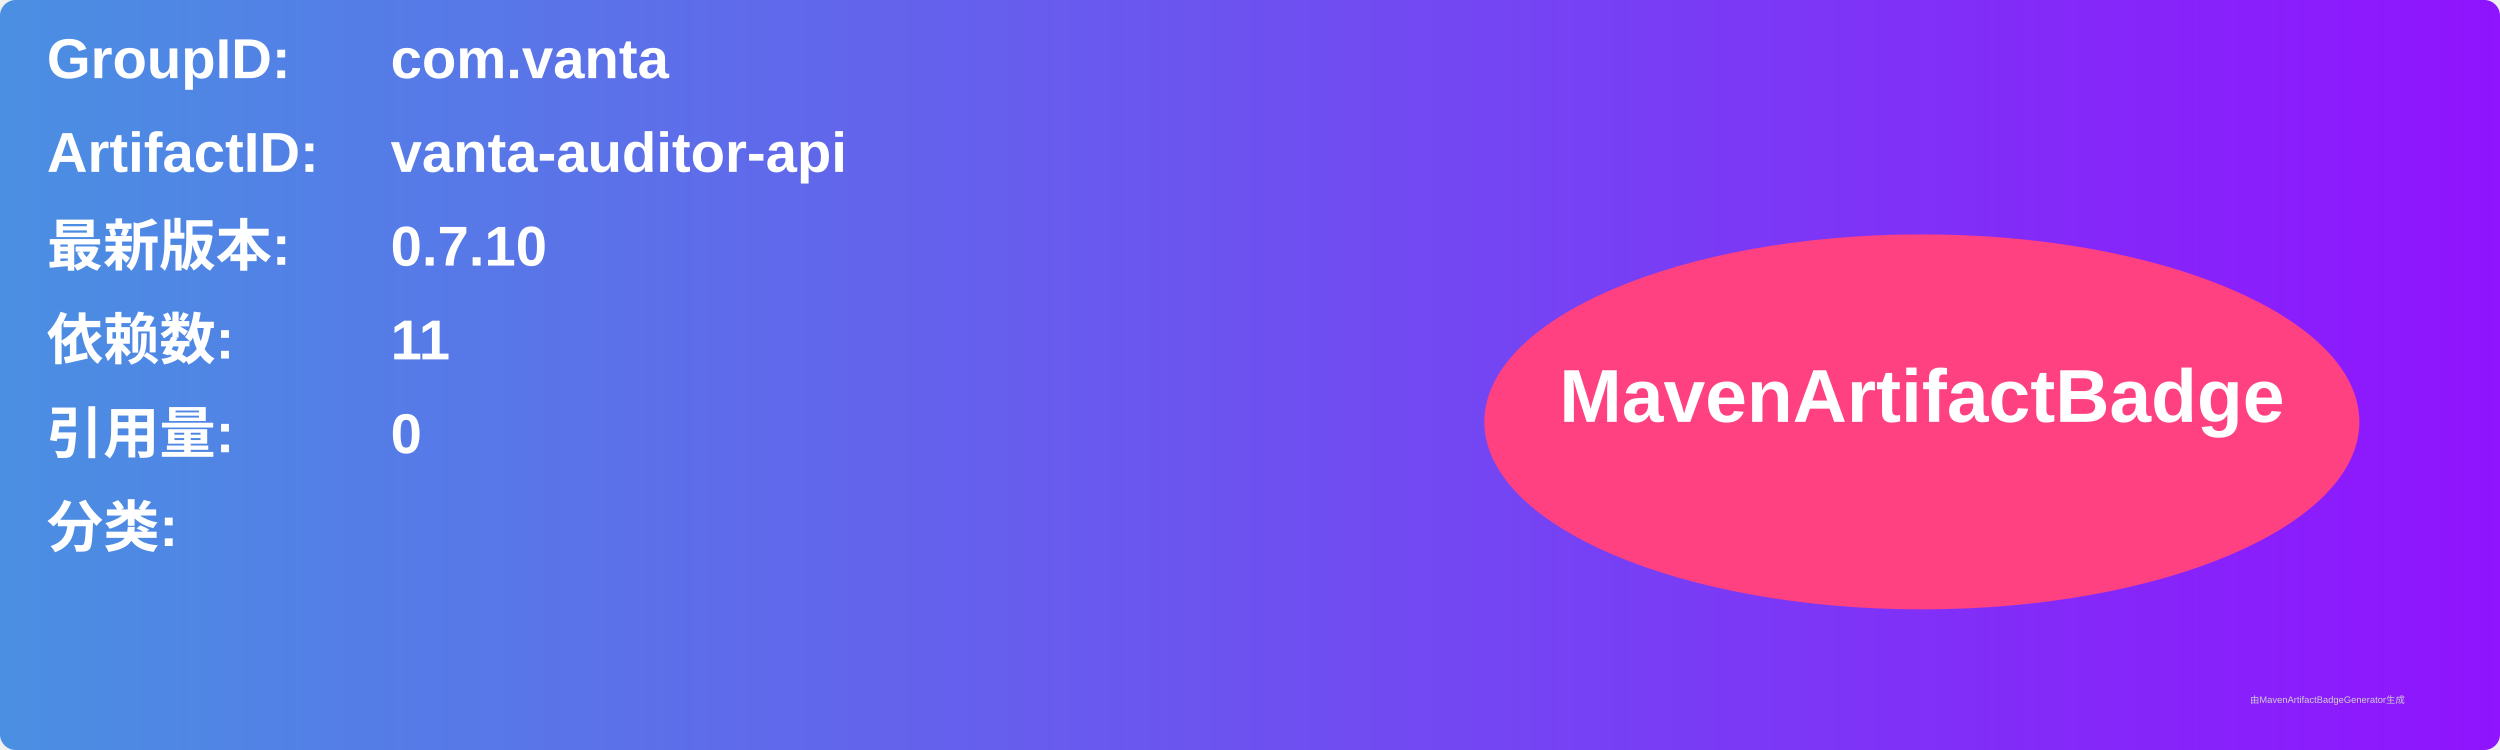
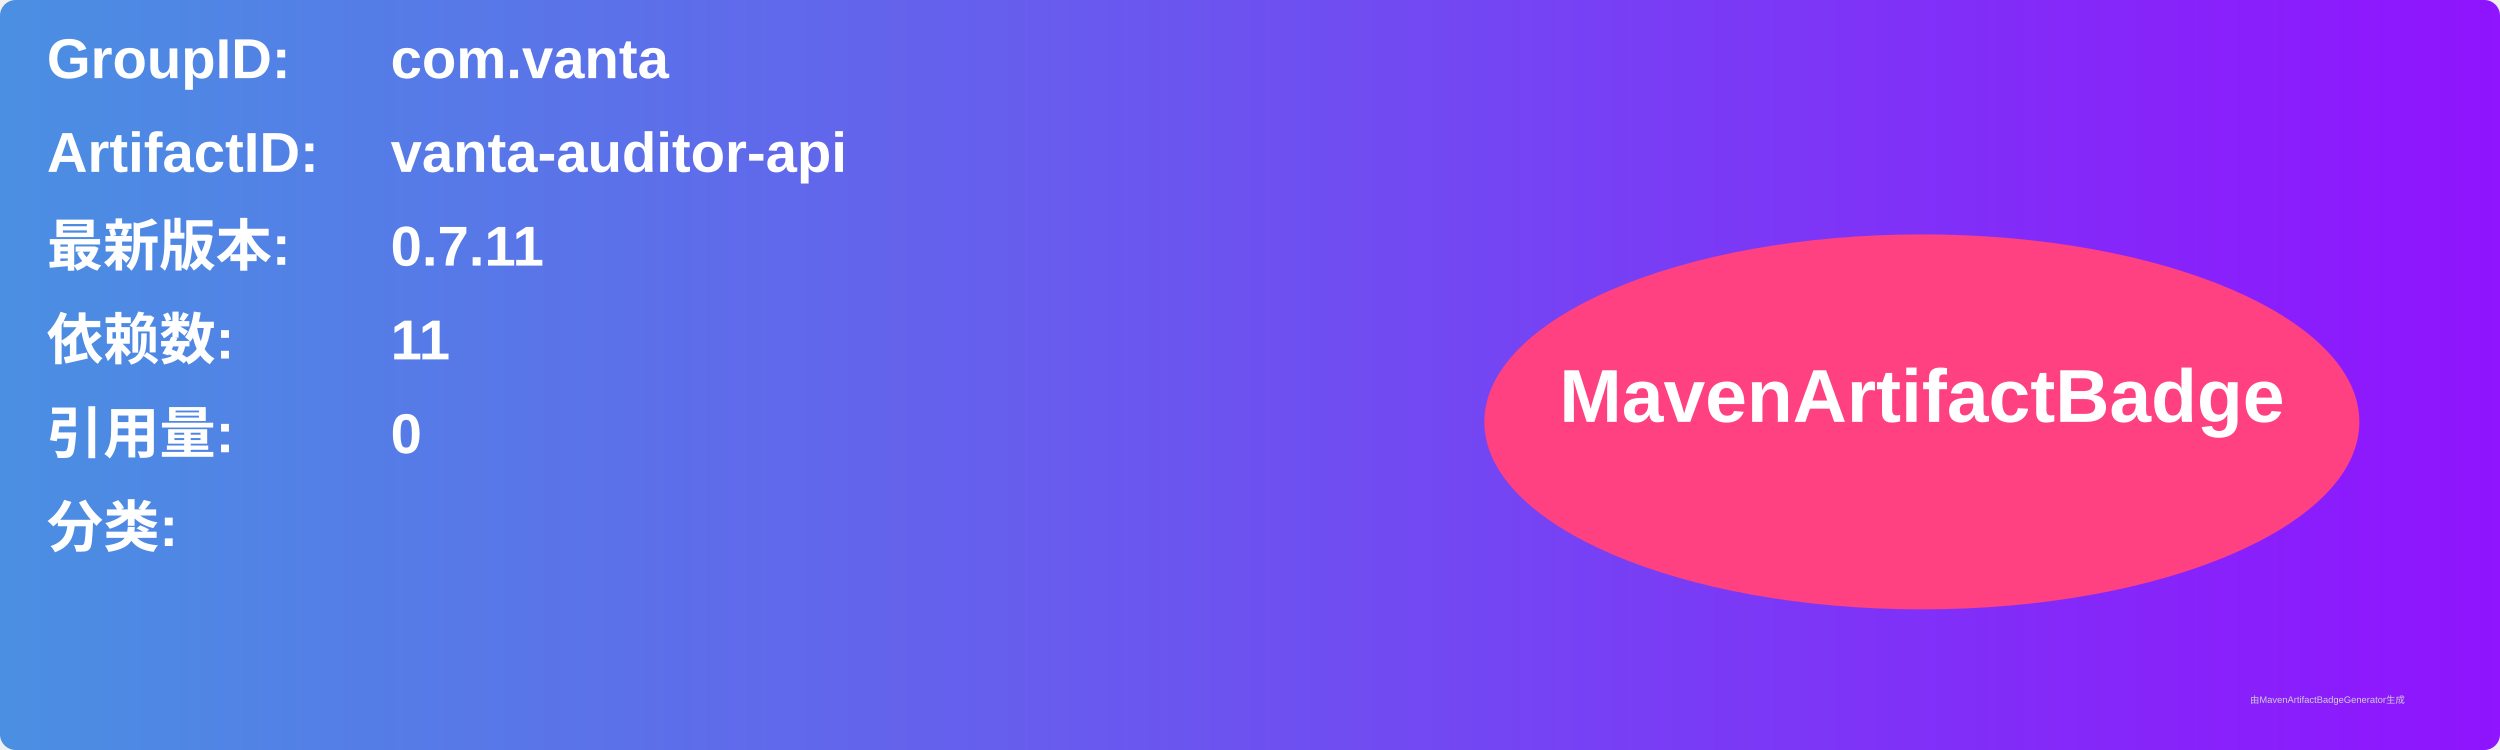
<svg xmlns="http://www.w3.org/2000/svg" width="800" height="240" viewBox="0 0 800 240">
  <linearGradient id="grad" x1="0%" y1="0%" x2="100%" y2="0%">
    <stop offset="0%" stop-color="#4a90e2" />
    <stop offset="100%" stop-color="#9013fe" />
  </linearGradient>
  <rect width="100%" height="100%" rx="5" ry="5" fill="url(#grad)" />
  <g transform="translate(15, 15)">
    <text x="0" y="10" font-family="Arial" font-size="18" fill="white" font-weight="bold" width="260">GroupID:</text>
    <text x="110" y="10" font-family="Arial" font-size="18" fill="white" font-weight="bold" width="460">com.vanta</text>
    <text x="0" y="40" font-family="Arial" font-size="18" fill="white" font-weight="bold" width="260">ArtifactID:</text>
    <text x="110" y="40" font-family="Arial" font-size="18" fill="white" font-weight="bold" width="460">vanta-auditor-api</text>
    <text x="0" y="70" font-family="Arial" font-size="18" fill="white" font-weight="bold">最新版本:</text>
    <text x="110" y="70" font-family="Arial" font-size="18" fill="white" font-weight="bold">
-       <tspan font-weight="bold">0.7.10</tspan>
+       <tspan font-weight="bold">0.7.11</tspan>
    </text>
    <text x="0" y="100" font-family="Arial" font-size="18" fill="white" font-weight="bold">依赖数: </text>
    <text x="110" y="100" font-family="Arial" font-size="18" fill="white">
      <tspan font-weight="bold">11</tspan>
    </text>
    <text x="0" y="130" font-family="Arial" font-size="18" fill="white" font-weight="bold">引用量: </text>
    <text x="110" y="130" font-family="Arial" font-size="18" fill="white">
      <tspan font-weight="bold">0</tspan>
    </text>
    <text x="0" y="160" font-family="Arial" font-size="18" fill="white" font-weight="bold">分类:</text>
    <text x="10" y="190" font-family="Arial" font-size="10" fill="white">
      <tspan font-weight="bold" />
    </text>
    <ellipse cx="600" cy="120" rx="140" ry="60" fill="#ff4081" />
    <text x="600" y="120" text-anchor="middle" font-family="Arial" font-size="24" fill="white" font-weight="bold">MavenArtifactBadge</text>
  </g>
  <text x="720" y="225" font-family="Arial" font-size="3" fill="#d0d0d0">由MavenArtifactBadgeGenerator生成</text>
</svg>
